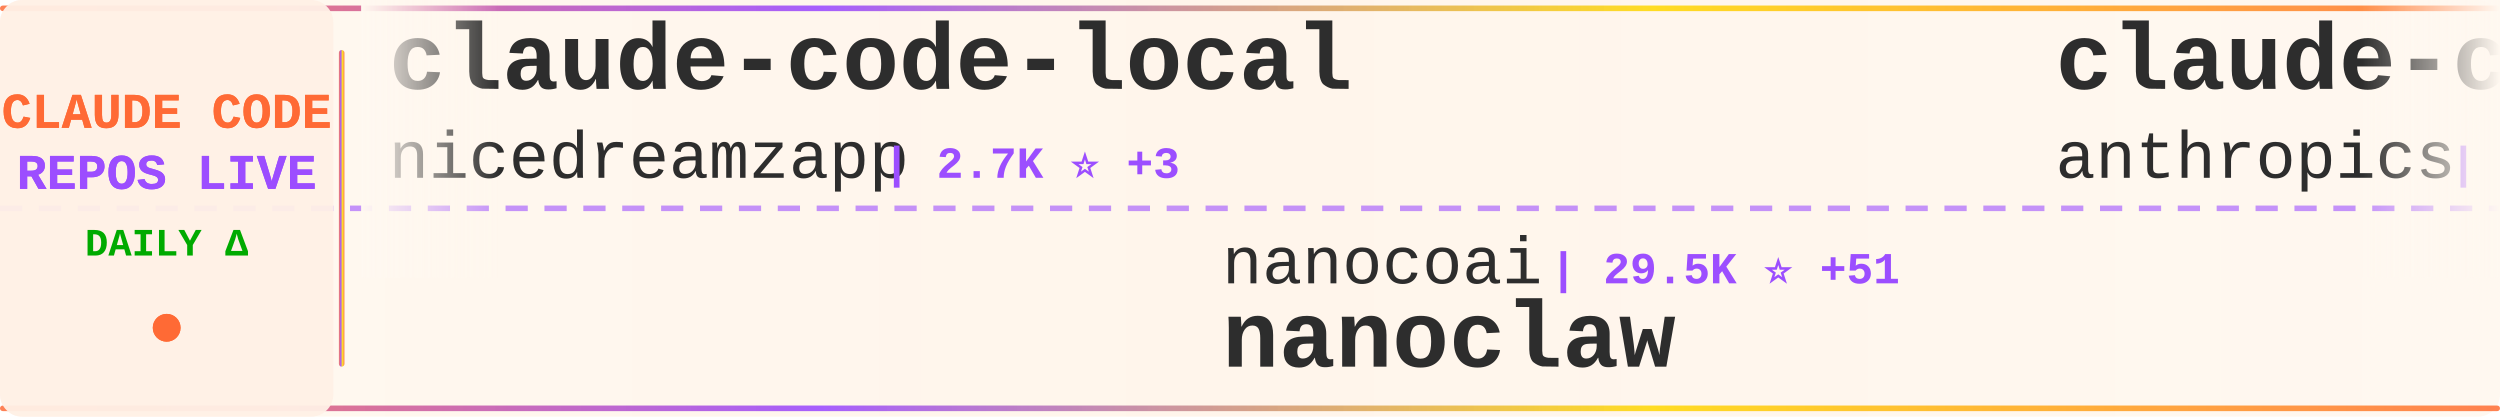
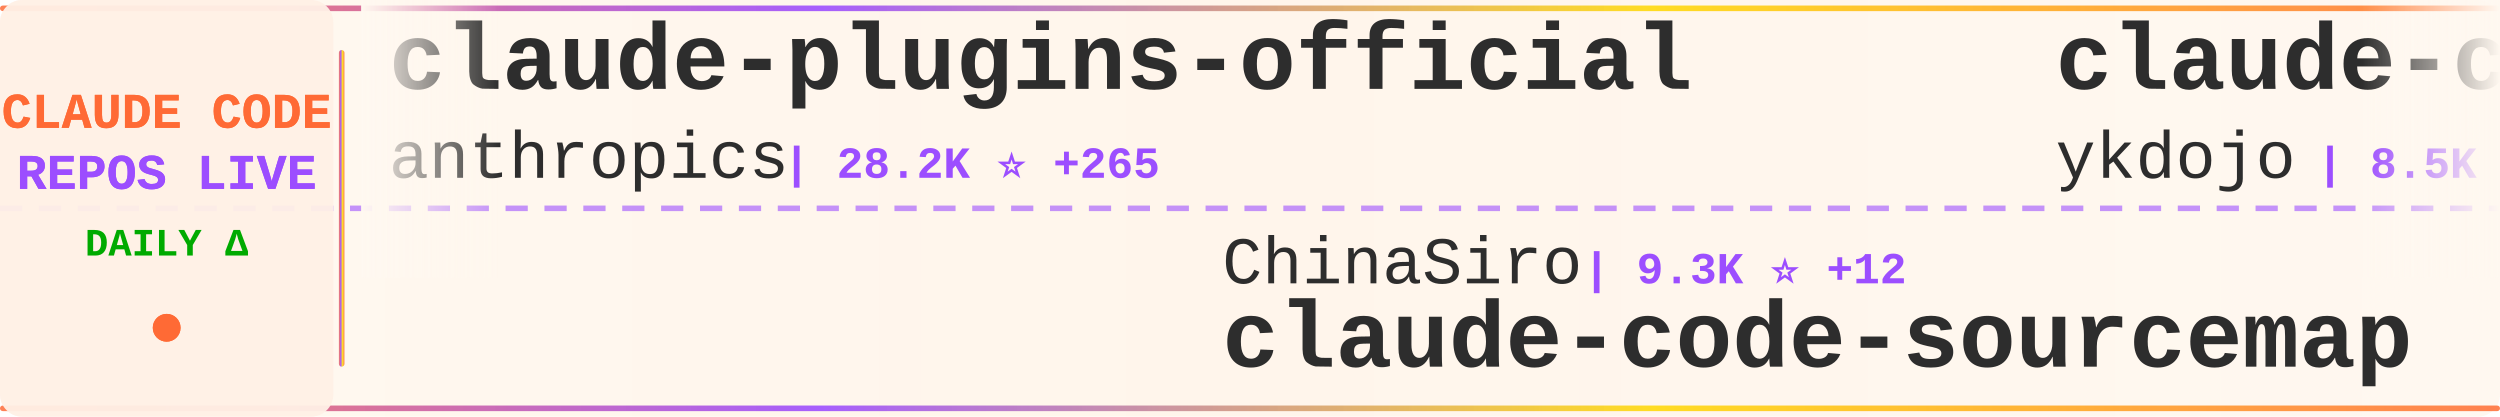
<svg xmlns="http://www.w3.org/2000/svg" width="900" height="150">
  <defs>
    <linearGradient id="tickerBg" x1="0%" y1="0%" x2="100%" y2="0%">
      <stop offset="0%" style="stop-color:#fff8f0;stop-opacity:0.98" />
      <stop offset="50%" style="stop-color:#fff5eb;stop-opacity:1" />
      <stop offset="100%" style="stop-color:#fff8f0;stop-opacity:0.98" />
    </linearGradient>
    <linearGradient id="borderGrad" x1="0%" y1="0%" x2="100%" y2="0%">
      <stop offset="0%" style="stop-color:#FF6B35;stop-opacity:0.85">
        <animate attributeName="stop-opacity" values="0.85;1;0.85" dur="2s" repeatCount="indefinite" />
      </stop>
      <stop offset="33%" style="stop-color:#9C4EFF;stop-opacity:0.9">
        <animate attributeName="stop-opacity" values="0.9;1;0.9" dur="2.2s" repeatCount="indefinite" />
      </stop>
      <stop offset="66%" style="stop-color:#FFD700;stop-opacity:0.85">
        <animate attributeName="stop-opacity" values="0.85;1;0.85" dur="1.8s" repeatCount="indefinite" />
      </stop>
      <stop offset="100%" style="stop-color:#FF6B35;stop-opacity:0.85">
        <animate attributeName="stop-opacity" values="0.85;1;0.85" dur="2s" repeatCount="indefinite" />
      </stop>
    </linearGradient>
    <filter id="textGlow">
      <feGaussianBlur stdDeviation="0.15" result="coloredBlur" />
      <feMerge>
        <feMergeNode in="coloredBlur" />
        <feMergeNode in="SourceGraphic" />
      </feMerge>
    </filter>
    <filter id="metricGlow">
      <feGaussianBlur stdDeviation="0.2" result="coloredBlur" />
      <feMerge>
        <feMergeNode in="coloredBlur" />
        <feMergeNode in="SourceGraphic" />
      </feMerge>
    </filter>
    <linearGradient id="leftFade" x1="0%" y1="0%" x2="100%" y2="0%">
      <stop offset="0%" style="stop-color:#fff8f0;stop-opacity:1" />
      <stop offset="100%" style="stop-color:#fff8f0;stop-opacity:0" />
    </linearGradient>
    <linearGradient id="rightFade" x1="0%" y1="0%" x2="100%" y2="0%">
      <stop offset="0%" style="stop-color:#fff8f0;stop-opacity:0" />
      <stop offset="100%" style="stop-color:#fff8f0;stop-opacity:1" />
    </linearGradient>
  </defs>
  <rect width="900" height="150" fill="url(#tickerBg)" rx="8" />
  <rect x="0" y="2" width="900" height="2" fill="url(#borderGrad)" rx="1" />
  <rect x="0" y="146" width="900" height="2" fill="url(#borderGrad)" rx="1" />
  <line x1="0" y1="75" x2="900" y2="75" stroke="#9C4EFF" stroke-width="2" stroke-dasharray="8 6" opacity="0.6" />
  <rect x="0" y="0" width="120" height="150" fill="#fff0e6" opacity="0.95" rx="8" />
  <text x="60" y="46" font-family="'Courier New', monospace" font-size="18" font-weight="bold" fill="#FF6B35" text-anchor="middle" filter="url(#textGlow)">
    CLAUDE CODE
  </text>
  <text x="60" y="68" font-family="'Courier New', monospace" font-size="18" font-weight="bold" fill="#9C4EFF" text-anchor="middle" filter="url(#textGlow)">
    REPOS LIVE
  </text>
  <text x="60" y="92" font-family="'Courier New', monospace" font-size="14" font-weight="bold" fill="#00aa00" text-anchor="middle">
    DAILY Δ
  </text>
  <circle cx="60" cy="118" r="5" fill="#FF6B35" filter="url(#metricGlow)">
    <animate attributeName="r" values="4;6;4" dur="1.5s" repeatCount="indefinite" />
    <animate attributeName="opacity" values="0.6;1;0.6" dur="1.5s" repeatCount="indefinite" />
  </circle>
  <rect x="122" y="18" width="2" height="114" fill="url(#borderGrad)" rx="1" />
  <clipPath id="tickerClip">
    <rect x="130" y="0" width="770" height="150" />
  </clipPath>
  <g clip-path="url(#tickerClip)">
    <g id="tickerItems">
      <animateTransform attributeName="transform" attributeType="XML" type="translate" from="0 0" to="-3000 0" dur="54s" repeatCount="indefinite" />
      <g transform="translate(0, 0)">
-         <text x="140" y="32" font-family="'Courier New', monospace" font-size="34" font-weight="bold" fill="#2d2d2d">claude-code-local</text>
-         <text x="140" y="64" font-family="'Courier New', monospace" font-size="24" font-weight="normal" fill="#2d2d2d" opacity="1.0">nicedreamzapp</text>
-         <text x="318" y="64" font-family="'Courier New', monospace" font-size="16" font-weight="bold" fill="#9C4EFF"> | 2.7K ⭐ +3</text>
+         <text x="140" y="32" font-family="'Courier New', monospace" font-size="34" font-weight="bold" fill="#2d2d2d">claude-plugins-official</text>
+         <text x="140" y="64" font-family="'Courier New', monospace" font-size="24" font-weight="normal" fill="#2d2d2d" opacity="1.0">anthropics</text>
+         <text x="282" y="64" font-family="'Courier New', monospace" font-size="16" font-weight="bold" fill="#9C4EFF"> | 28.2K ⭐ +265</text>
      </g>
      <g transform="translate(300, 0)">
-         <text x="140" y="102" font-family="'Courier New', monospace" font-size="24" font-weight="normal" fill="#2d2d2d" opacity="1.0">nanocoai</text>
-         <text x="258" y="102" font-family="'Courier New', monospace" font-size="16" font-weight="bold" fill="#9C4EFF"> | 29.5K ⭐ +51</text>
-         <text x="140" y="132" font-family="'Courier New', monospace" font-size="34" font-weight="bold" fill="#2d2d2d">nanoclaw</text>
+         <text x="140" y="102" font-family="'Courier New', monospace" font-size="24" font-weight="normal" fill="#2d2d2d" opacity="1.0">ChinaSiro</text>
+         <text x="270" y="102" font-family="'Courier New', monospace" font-size="16" font-weight="bold" fill="#9C4EFF"> | 9.3K ⭐ +12</text>
+         <text x="140" y="132" font-family="'Courier New', monospace" font-size="34" font-weight="bold" fill="#2d2d2d">claude-code-sourcemap</text>
      </g>
      <g transform="translate(600, 0)">
-         <text x="140" y="32" font-family="'Courier New', monospace" font-size="34" font-weight="bold" fill="#2d2d2d">claude-code-security-rev...</text>
-         <text x="140" y="64" font-family="'Courier New', monospace" font-size="24" font-weight="normal" fill="#2d2d2d" opacity="1.0">anthropics</text>
-         <text x="282" y="64" font-family="'Courier New', monospace" font-size="16" font-weight="bold" fill="#9C4EFF"> | 4.8K ⭐ +12</text>
+         <text x="140" y="32" font-family="'Courier New', monospace" font-size="34" font-weight="bold" fill="#2d2d2d">claude-code-tips</text>
+         <text x="140" y="64" font-family="'Courier New', monospace" font-size="24" font-weight="normal" fill="#2d2d2d" opacity="1.0">ykdojo</text>
+         <text x="234" y="64" font-family="'Courier New', monospace" font-size="16" font-weight="bold" fill="#9C4EFF"> | 8.5K ⭐ +21</text>
      </g>
      <g transform="translate(900, 0)">
-         <text x="140" y="102" font-family="'Courier New', monospace" font-size="24" font-weight="normal" fill="#2d2d2d" opacity="1.0">feiskyer</text>
-         <text x="258" y="102" font-family="'Courier New', monospace" font-size="16" font-weight="bold" fill="#9C4EFF"> | 1.5K ⭐ +3</text>
-         <text x="140" y="132" font-family="'Courier New', monospace" font-size="34" font-weight="bold" fill="#2d2d2d">claude-code-settings</text>
+         <text x="140" y="102" font-family="'Courier New', monospace" font-size="24" font-weight="normal" fill="#2d2d2d" opacity="1.0">alejandrobalderas</text>
+         <text x="366" y="102" font-family="'Courier New', monospace" font-size="16" font-weight="bold" fill="#9C4EFF"> | 2.1K ⭐ +8</text>
+         <text x="140" y="132" font-family="'Courier New', monospace" font-size="34" font-weight="bold" fill="#2d2d2d">claude-code-from-source</text>
      </g>
      <g transform="translate(1200, 0)">
-         <text x="140" y="32" font-family="'Courier New', monospace" font-size="34" font-weight="bold" fill="#2d2d2d">Claude-Code-Usage-Monito...</text>
-         <text x="140" y="64" font-family="'Courier New', monospace" font-size="24" font-weight="normal" fill="#2d2d2d" opacity="1.0">Maciek-roboblog</text>
-         <text x="342" y="64" font-family="'Courier New', monospace" font-size="16" font-weight="bold" fill="#9C4EFF"> | 8.1K ⭐ +13</text>
+         <text x="140" y="32" font-family="'Courier New', monospace" font-size="34" font-weight="bold" fill="#2d2d2d">Claude-Code-Source-Study</text>
+         <text x="140" y="64" font-family="'Courier New', monospace" font-size="24" font-weight="normal" fill="#2d2d2d" opacity="1.0">luyao618</text>
+         <text x="258" y="64" font-family="'Courier New', monospace" font-size="16" font-weight="bold" fill="#9C4EFF"> | 1.4K ⭐ +12</text>
      </g>
      <g transform="translate(1500, 0)">
-         <text x="140" y="102" font-family="'Courier New', monospace" font-size="24" font-weight="normal" fill="#2d2d2d" opacity="1.0">Donchitos</text>
-         <text x="270" y="102" font-family="'Courier New', monospace" font-size="16" font-weight="bold" fill="#9C4EFF"> | 20.2K ⭐ +158</text>
-         <text x="140" y="132" font-family="'Courier New', monospace" font-size="34" font-weight="bold" fill="#2d2d2d">Claude-Code-Game-Studios</text>
+         <text x="140" y="102" font-family="'Courier New', monospace" font-size="24" font-weight="normal" fill="#2d2d2d" opacity="1.0">disler</text>
+         <text x="234" y="102" font-family="'Courier New', monospace" font-size="16" font-weight="bold" fill="#9C4EFF"> | 1.3K ⭐ +15</text>
+         <text x="140" y="132" font-family="'Courier New', monospace" font-size="34" font-weight="bold" fill="#2d2d2d">pi-vs-claude-code</text>
      </g>
      <g transform="translate(1800, 0)">
-         <text x="140" y="32" font-family="'Courier New', monospace" font-size="34" font-weight="bold" fill="#2d2d2d">how-claude-code-works</text>
-         <text x="140" y="64" font-family="'Courier New', monospace" font-size="24" font-weight="normal" fill="#2d2d2d" opacity="1.0">Windy3f3f3f3f</text>
-         <text x="318" y="64" font-family="'Courier New', monospace" font-size="16" font-weight="bold" fill="#9C4EFF"> | 2.5K ⭐ +8</text>
+         <text x="140" y="32" font-family="'Courier New', monospace" font-size="34" font-weight="bold" fill="#2d2d2d">claude-skills</text>
+         <text x="140" y="64" font-family="'Courier New', monospace" font-size="24" font-weight="normal" fill="#2d2d2d" opacity="1.0">alirezarezvani</text>
+         <text x="330" y="64" font-family="'Courier New', monospace" font-size="16" font-weight="bold" fill="#9C4EFF"> | 16.3K ⭐ +85</text>
      </g>
      <g transform="translate(2100, 0)">
-         <text x="140" y="102" font-family="'Courier New', monospace" font-size="24" font-weight="normal" fill="#2d2d2d" opacity="1.0">ChrisWiles</text>
-         <text x="282" y="102" font-family="'Courier New', monospace" font-size="16" font-weight="bold" fill="#9C4EFF"> | 5.9K ⭐ +2</text>
-         <text x="140" y="132" font-family="'Courier New', monospace" font-size="34" font-weight="bold" fill="#2d2d2d">claude-code-showcase</text>
+         <text x="140" y="102" font-family="'Courier New', monospace" font-size="24" font-weight="normal" fill="#2d2d2d" opacity="1.0">lintsinghua</text>
+         <text x="294" y="102" font-family="'Courier New', monospace" font-size="16" font-weight="bold" fill="#9C4EFF"> | 3.4K ⭐ +18</text>
+         <text x="140" y="132" font-family="'Courier New', monospace" font-size="34" font-weight="bold" fill="#2d2d2d">claude-code-book</text>
      </g>
      <g transform="translate(2400, 0)">
-         <text x="140" y="32" font-family="'Courier New', monospace" font-size="34" font-weight="bold" fill="#2d2d2d">claude-code-router</text>
-         <text x="140" y="64" font-family="'Courier New', monospace" font-size="24" font-weight="normal" fill="#2d2d2d" opacity="1.0">musistudio</text>
-         <text x="282" y="64" font-family="'Courier New', monospace" font-size="16" font-weight="bold" fill="#9C4EFF"> | 34.4K ⭐ +35</text>
+         <text x="140" y="32" font-family="'Courier New', monospace" font-size="34" font-weight="bold" fill="#2d2d2d">edmunds-claude-code</text>
+         <text x="140" y="64" font-family="'Courier New', monospace" font-size="24" font-weight="normal" fill="#2d2d2d" opacity="1.0">edmund-io</text>
+         <text x="270" y="64" font-family="'Courier New', monospace" font-size="16" font-weight="bold" fill="#9C4EFF"> | 1.4K ⭐ +1</text>
      </g>
      <g transform="translate(2700, 0)">
-         <text x="140" y="102" font-family="'Courier New', monospace" font-size="24" font-weight="normal" fill="#2d2d2d" opacity="1.0">hangsman</text>
-         <text x="258" y="102" font-family="'Courier New', monospace" font-size="16" font-weight="bold" fill="#9C4EFF"> | 782 ⭐ +1</text>
-         <text x="140" y="132" font-family="'Courier New', monospace" font-size="34" font-weight="bold" fill="#2d2d2d">claude-code-source</text>
+         <text x="140" y="102" font-family="'Courier New', monospace" font-size="24" font-weight="normal" fill="#2d2d2d" opacity="1.0">SeemSeam</text>
+         <text x="258" y="102" font-family="'Courier New', monospace" font-size="16" font-weight="bold" fill="#9C4EFF"> | 2.8K ⭐ +12</text>
+         <text x="140" y="132" font-family="'Courier New', monospace" font-size="34" font-weight="bold" fill="#2d2d2d">claude_codex_bridge</text>
      </g>
      <g transform="translate(3000, 0)">
-         <text x="140" y="32" font-family="'Courier New', monospace" font-size="34" font-weight="bold" fill="#2d2d2d">claude-code-local</text>
-         <text x="140" y="64" font-family="'Courier New', monospace" font-size="24" font-weight="normal" fill="#2d2d2d" opacity="1.0">nicedreamzapp</text>
-         <text x="318" y="64" font-family="'Courier New', monospace" font-size="16" font-weight="bold" fill="#9C4EFF"> | 2.7K ⭐ +3</text>
+         <text x="140" y="32" font-family="'Courier New', monospace" font-size="34" font-weight="bold" fill="#2d2d2d">claude-plugins-official</text>
+         <text x="140" y="64" font-family="'Courier New', monospace" font-size="24" font-weight="normal" fill="#2d2d2d" opacity="1.0">anthropics</text>
+         <text x="282" y="64" font-family="'Courier New', monospace" font-size="16" font-weight="bold" fill="#9C4EFF"> | 28.2K ⭐ +265</text>
      </g>
      <g transform="translate(3300, 0)">
-         <text x="140" y="102" font-family="'Courier New', monospace" font-size="24" font-weight="normal" fill="#2d2d2d" opacity="1.0">nanocoai</text>
-         <text x="258" y="102" font-family="'Courier New', monospace" font-size="16" font-weight="bold" fill="#9C4EFF"> | 29.5K ⭐ +51</text>
-         <text x="140" y="132" font-family="'Courier New', monospace" font-size="34" font-weight="bold" fill="#2d2d2d">nanoclaw</text>
+         <text x="140" y="102" font-family="'Courier New', monospace" font-size="24" font-weight="normal" fill="#2d2d2d" opacity="1.0">ChinaSiro</text>
+         <text x="270" y="102" font-family="'Courier New', monospace" font-size="16" font-weight="bold" fill="#9C4EFF"> | 9.3K ⭐ +12</text>
+         <text x="140" y="132" font-family="'Courier New', monospace" font-size="34" font-weight="bold" fill="#2d2d2d">claude-code-sourcemap</text>
      </g>
      <g transform="translate(3600, 0)">
-         <text x="140" y="32" font-family="'Courier New', monospace" font-size="34" font-weight="bold" fill="#2d2d2d">claude-code-security-rev...</text>
-         <text x="140" y="64" font-family="'Courier New', monospace" font-size="24" font-weight="normal" fill="#2d2d2d" opacity="1.0">anthropics</text>
-         <text x="282" y="64" font-family="'Courier New', monospace" font-size="16" font-weight="bold" fill="#9C4EFF"> | 4.8K ⭐ +12</text>
+         <text x="140" y="32" font-family="'Courier New', monospace" font-size="34" font-weight="bold" fill="#2d2d2d">claude-code-tips</text>
+         <text x="140" y="64" font-family="'Courier New', monospace" font-size="24" font-weight="normal" fill="#2d2d2d" opacity="1.0">ykdojo</text>
+         <text x="234" y="64" font-family="'Courier New', monospace" font-size="16" font-weight="bold" fill="#9C4EFF"> | 8.5K ⭐ +21</text>
      </g>
      <g transform="translate(3900, 0)">
-         <text x="140" y="102" font-family="'Courier New', monospace" font-size="24" font-weight="normal" fill="#2d2d2d" opacity="1.0">feiskyer</text>
-         <text x="258" y="102" font-family="'Courier New', monospace" font-size="16" font-weight="bold" fill="#9C4EFF"> | 1.5K ⭐ +3</text>
-         <text x="140" y="132" font-family="'Courier New', monospace" font-size="34" font-weight="bold" fill="#2d2d2d">claude-code-settings</text>
+         <text x="140" y="102" font-family="'Courier New', monospace" font-size="24" font-weight="normal" fill="#2d2d2d" opacity="1.0">alejandrobalderas</text>
+         <text x="366" y="102" font-family="'Courier New', monospace" font-size="16" font-weight="bold" fill="#9C4EFF"> | 2.1K ⭐ +8</text>
+         <text x="140" y="132" font-family="'Courier New', monospace" font-size="34" font-weight="bold" fill="#2d2d2d">claude-code-from-source</text>
      </g>
    </g>
  </g>
  <rect x="130" y="0" width="50" height="100" fill="url(#leftFade)" />
  <rect x="850" y="0" width="50" height="100" fill="url(#rightFade)" />
</svg>
